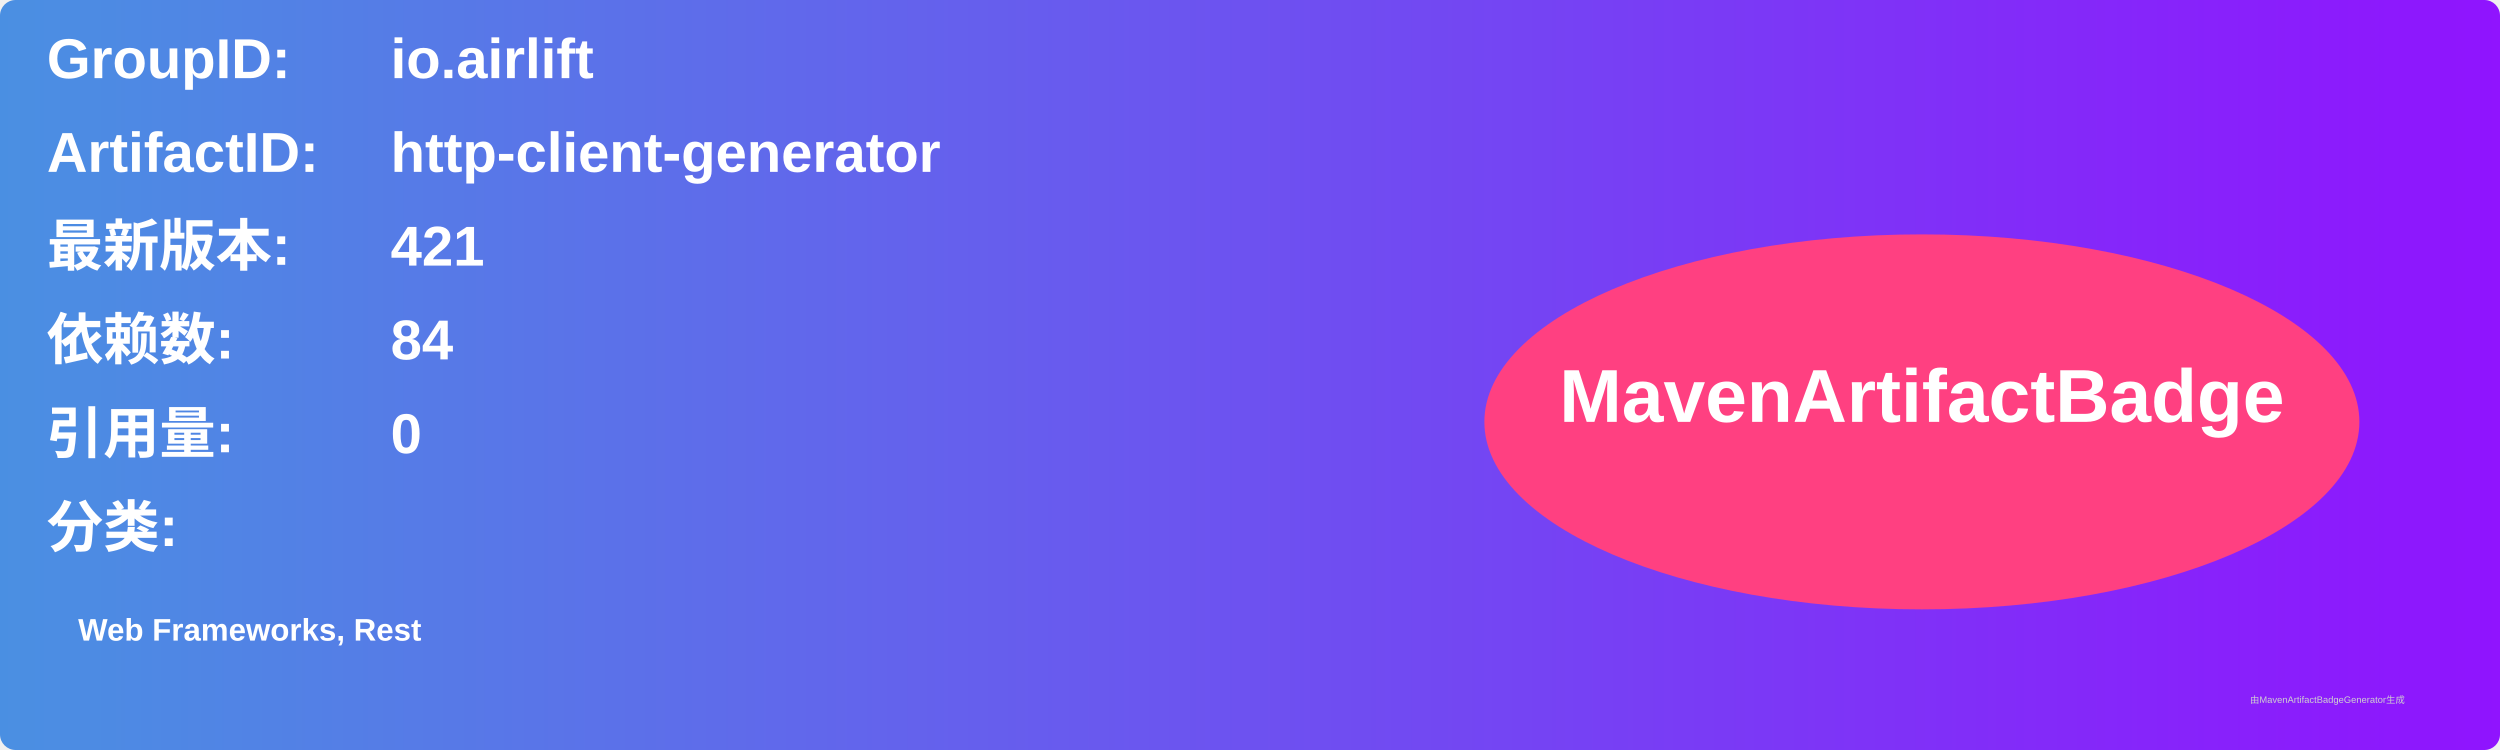
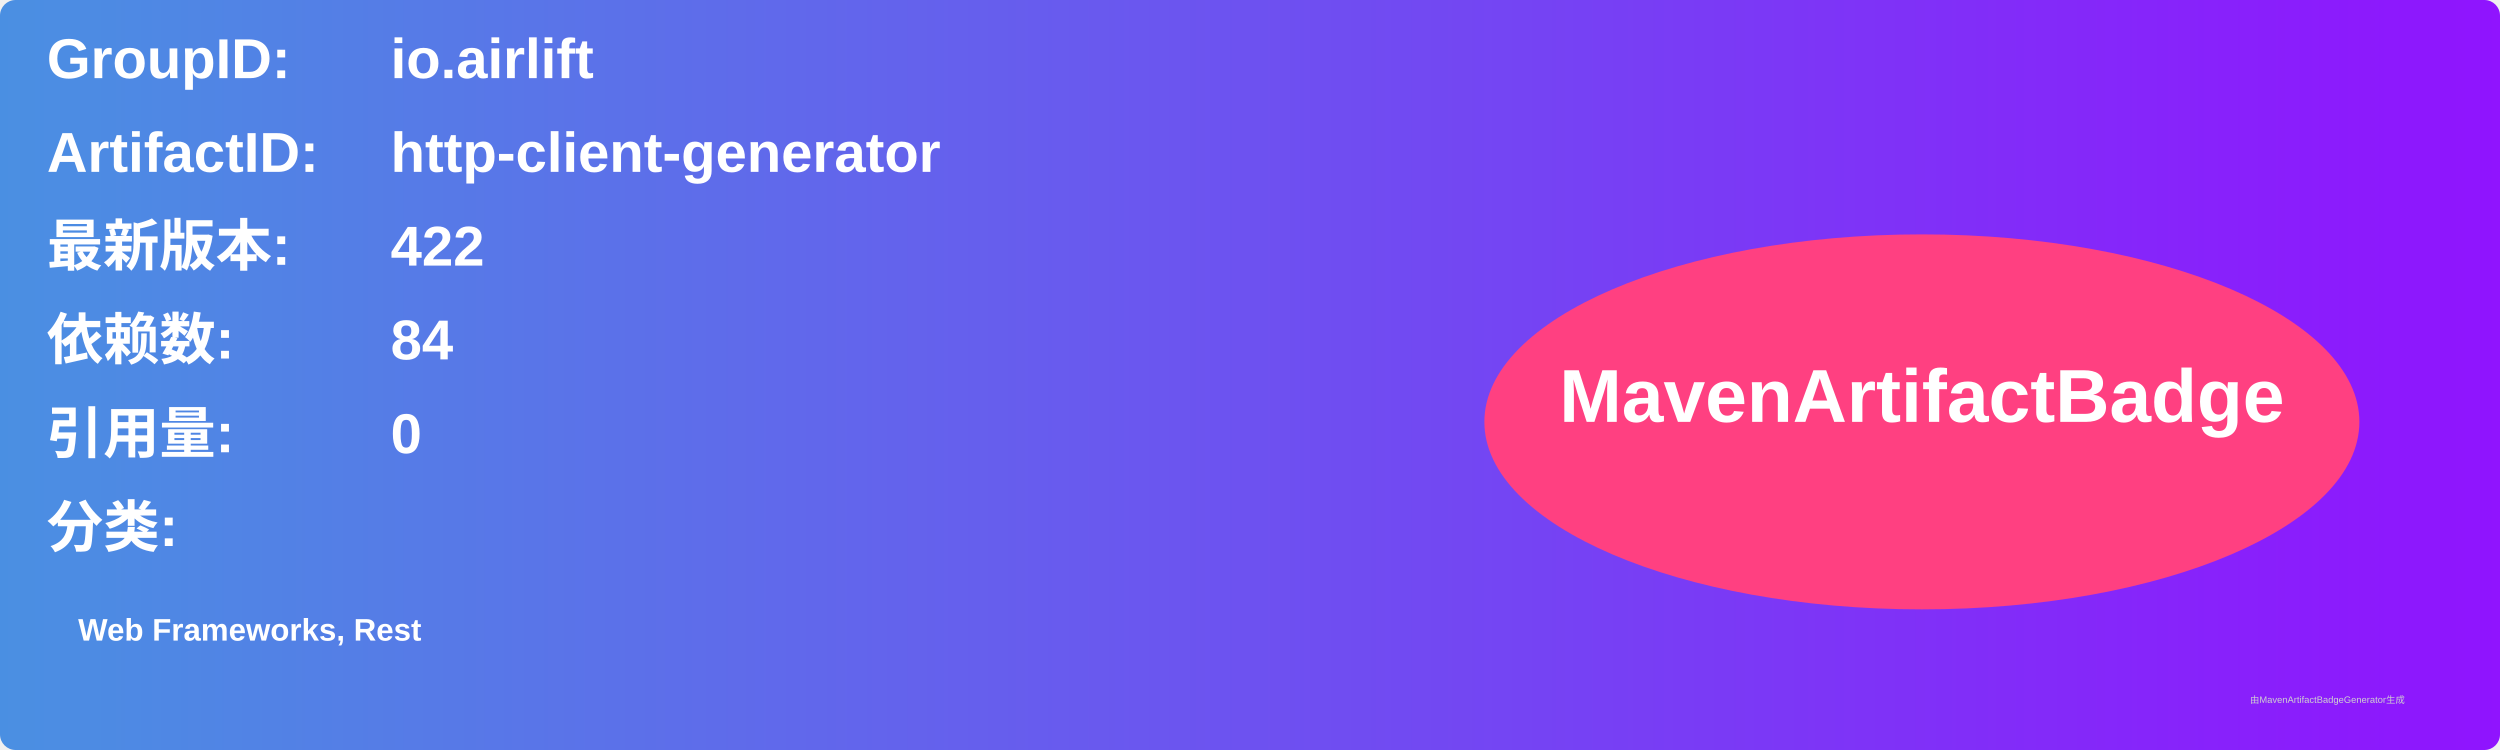
<svg xmlns="http://www.w3.org/2000/svg" width="800" height="240" viewBox="0 0 800 240">
  <linearGradient id="grad" x1="0%" y1="0%" x2="100%" y2="0%">
    <stop offset="0%" stop-color="#4a90e2" />
    <stop offset="100%" stop-color="#9013fe" />
  </linearGradient>
  <rect width="100%" height="100%" rx="5" ry="5" fill="url(#grad)" />
  <g transform="translate(15, 15)">
    <text x="0" y="10" font-family="Arial" font-size="18" fill="white" font-weight="bold" width="260">GroupID:</text>
    <text x="110" y="10" font-family="Arial" font-size="18" fill="white" font-weight="bold" width="460">io.airlift</text>
    <text x="0" y="40" font-family="Arial" font-size="18" fill="white" font-weight="bold" width="260">ArtifactID:</text>
    <text x="110" y="40" font-family="Arial" font-size="18" fill="white" font-weight="bold" width="460">http-client-generator</text>
    <text x="0" y="70" font-family="Arial" font-size="18" fill="white" font-weight="bold">最新版本:</text>
    <text x="110" y="70" font-family="Arial" font-size="18" fill="white" font-weight="bold">
-       <tspan font-weight="bold">421</tspan>
+       <tspan font-weight="bold">422</tspan>
    </text>
    <text x="0" y="100" font-family="Arial" font-size="18" fill="white" font-weight="bold">依赖数: </text>
    <text x="110" y="100" font-family="Arial" font-size="18" fill="white">
      <tspan font-weight="bold">84</tspan>
    </text>
    <text x="0" y="130" font-family="Arial" font-size="18" fill="white" font-weight="bold">引用量: </text>
    <text x="110" y="130" font-family="Arial" font-size="18" fill="white">
      <tspan font-weight="bold">0</tspan>
    </text>
    <text x="0" y="160" font-family="Arial" font-size="18" fill="white" font-weight="bold">分类:</text>
    <text x="10" y="190" font-family="Arial" font-size="10" fill="white">
      <tspan font-weight="bold">Web Frameworks, Rest</tspan>
    </text>
    <ellipse cx="600" cy="120" rx="140" ry="60" fill="#ff4081" />
    <text x="600" y="120" text-anchor="middle" font-family="Arial" font-size="24" fill="white" font-weight="bold">MavenArtifactBadge</text>
  </g>
  <text x="720" y="225" font-family="Arial" font-size="3" fill="#d0d0d0">由MavenArtifactBadgeGenerator生成</text>
</svg>
